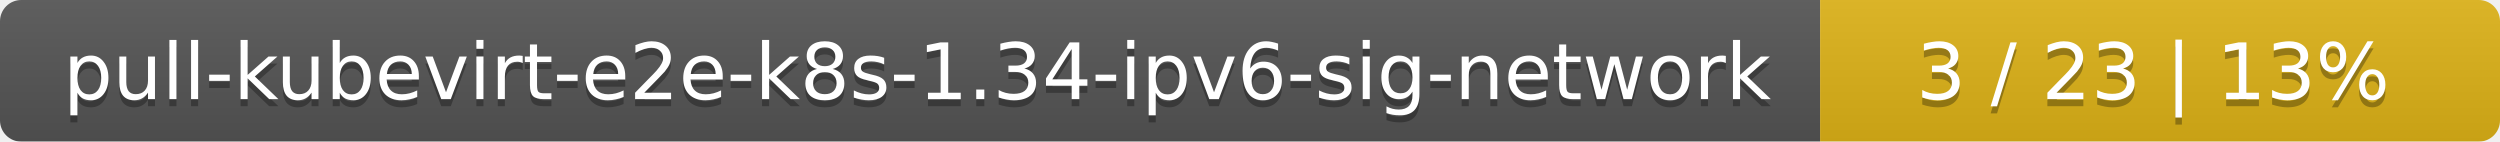
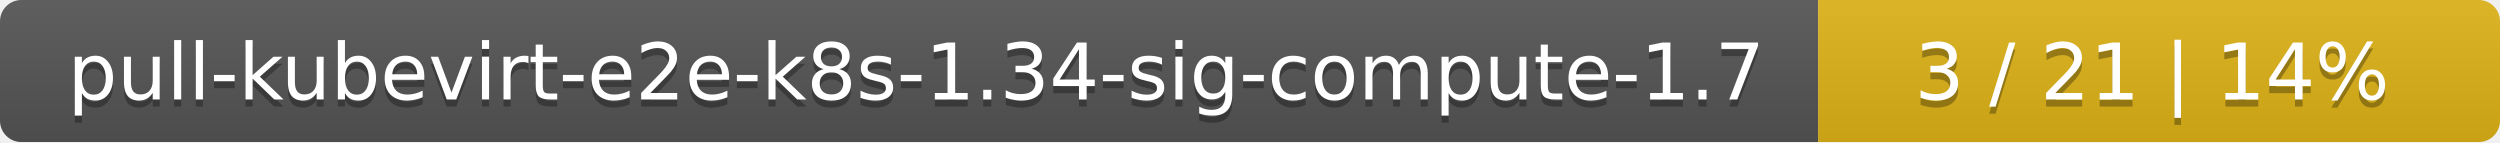
- <svg xmlns="http://www.w3.org/2000/svg" width="353" height="20">
+ <svg xmlns="http://www.w3.org/2000/svg" width="352" height="20">
  <linearGradient id="smooth" x2="0" y2="100%">
    <stop offset="0" stop-color="#bbb" stop-opacity=".1" />
    <stop offset="1" stop-opacity=".1" />
  </linearGradient>
  <mask id="round">
-     <rect width="353" height="20" rx="3" fill="#fff" />
+     <rect width="352" height="20" rx="3" fill="#fff" />
  </mask>
  <g mask="url(#round)">
-     <rect width="257" height="20" fill="#555" />
-     <rect x="257" width="96" height="20" fill="#dfb317" />
-     <rect width="353" height="20" fill="url(#smooth)" />
+     <rect width="256" height="20" fill="#555" />
+     <rect x="256" width="96" height="20" fill="#dfb317" />
+     <rect width="352" height="20" fill="url(#smooth)" />
  </g>
  <g fill="#fff" text-anchor="middle" font-family="DejaVu Sans,Verdana,Geneva,sans-serif" font-size="11">
-     <text x="129.5" y="15" fill="#010101" fill-opacity=".3">pull-kubevirt-e2e-k8s-1.34-ipv6-sig-network</text>
-     <text x="129.5" y="14">pull-kubevirt-e2e-k8s-1.34-ipv6-sig-network</text>
-     <text x="304" y="15" fill="#010101" fill-opacity=".3">3 / 23    |    13%</text>
-     <text x="304" y="14">3 / 23    |    13%</text>
+     <text x="129" y="15" fill="#010101" fill-opacity=".3">pull-kubevirt-e2e-k8s-1.34-sig-compute-1.7</text>
+     <text x="129" y="14">pull-kubevirt-e2e-k8s-1.34-sig-compute-1.7</text>
+     <text x="303" y="15" fill="#010101" fill-opacity=".3">3 / 21    |    14%</text>
+     <text x="303" y="14">3 / 21    |    14%</text>
  </g>
</svg>
